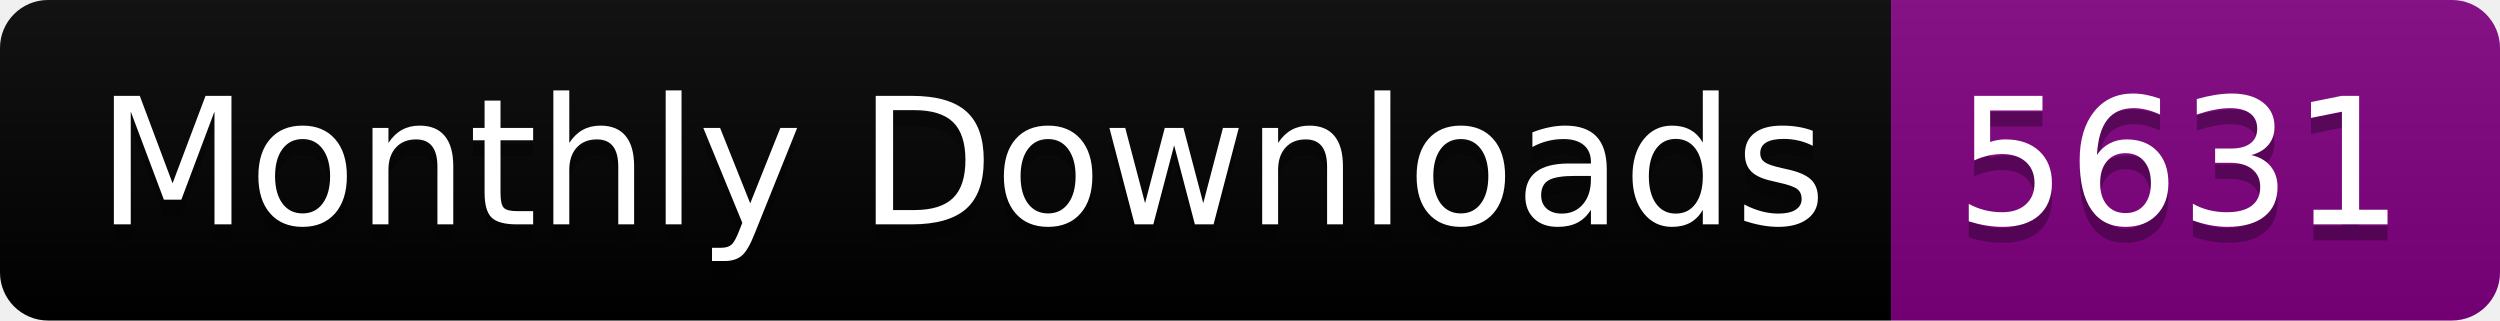
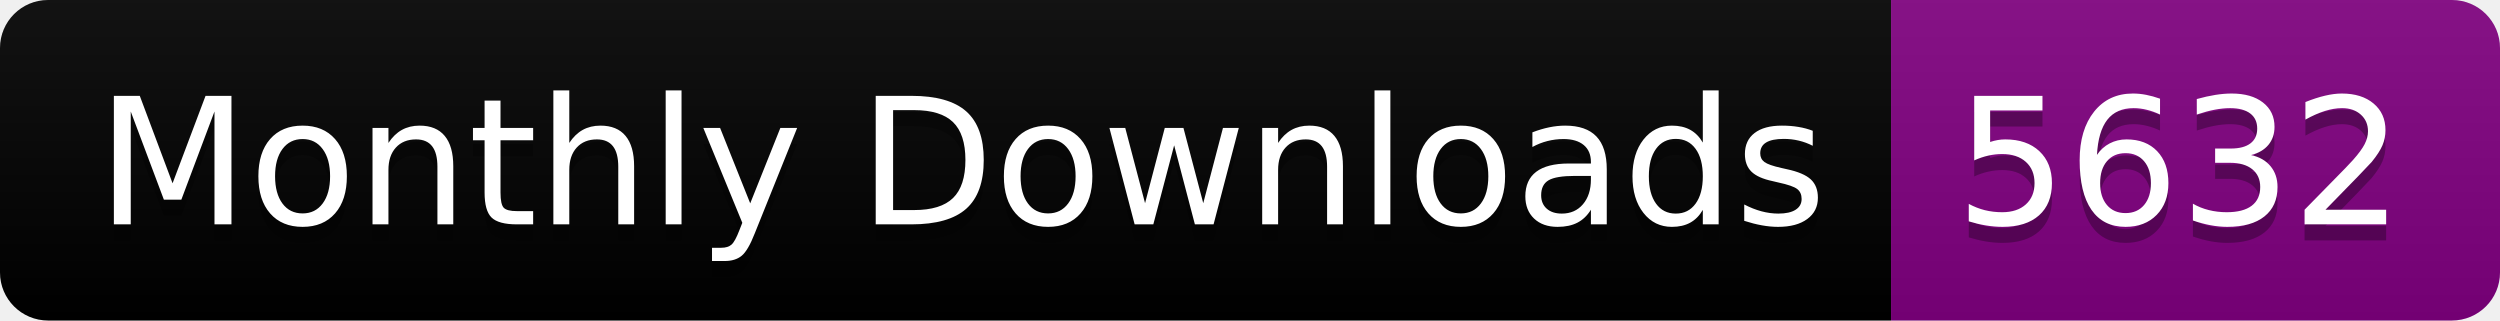
<svg xmlns="http://www.w3.org/2000/svg" width="156.0" height="20">
  <linearGradient id="smooth" x2="0" y2="100%">
    <stop offset="0" stop-color="#bbb" stop-opacity=".1" />
    <stop offset="1" stop-opacity=".1" />
  </linearGradient>
  <clipPath id="round">
    <rect width="156.0" height="20" rx="3" fill="#fff" />
  </clipPath>
  <g clip-path="url(#round)">
    <rect width="118.0" height="20" fill="black" />
    <rect x="118.0" width="38.0" height="20" fill="purple" />
    <rect width="156.0" height="20" fill="url(#smooth)" />
  </g>
  <g fill="#fff" text-anchor="middle" font-family="DejaVu Sans,Verdana,Geneva,sans-serif" font-size="110">
    <text x="600.0" y="150" fill="#010101" fill-opacity=".3" transform="scale(0.1)" textLength="1080.0" lengthAdjust="spacing">Monthly Downloads</text>
    <text x="600.0" y="140" transform="scale(0.1)" textLength="1080.0" lengthAdjust="spacing">Monthly Downloads</text>
-     <text x="1360.0" y="150" fill="#010101" fill-opacity=".3" transform="scale(0.1)" textLength="280.0" lengthAdjust="spacing">5631</text>
-     <text x="1360.0" y="140" transform="scale(0.1)" textLength="280.0" lengthAdjust="spacing">5631</text>
+     <text x="1360.0" y="150" fill="#010101" fill-opacity=".3" transform="scale(0.1)" textLength="280.0" lengthAdjust="spacing">5632</text>
+     <text x="1360.0" y="140" transform="scale(0.1)" textLength="280.0" lengthAdjust="spacing">5632</text>
  </g>
</svg>
